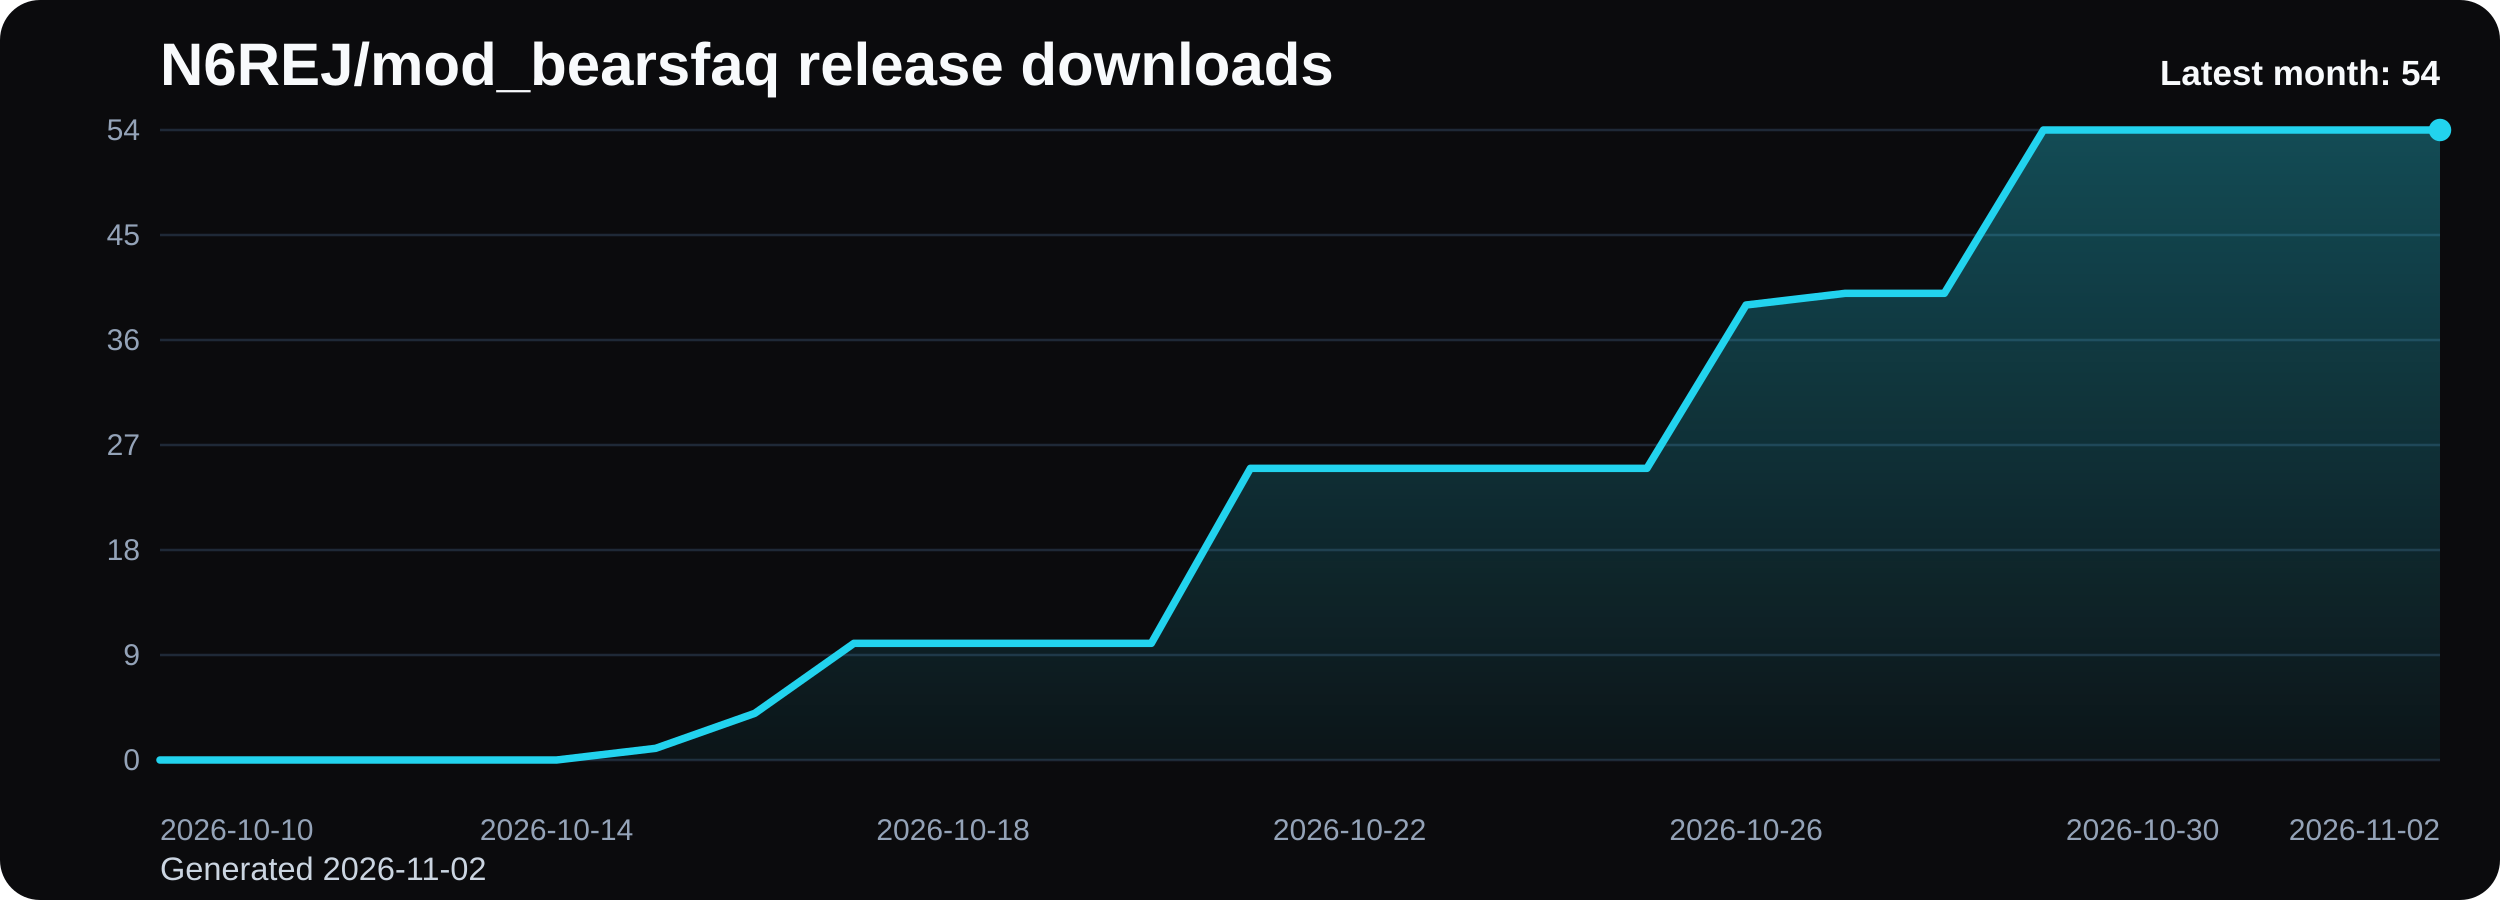
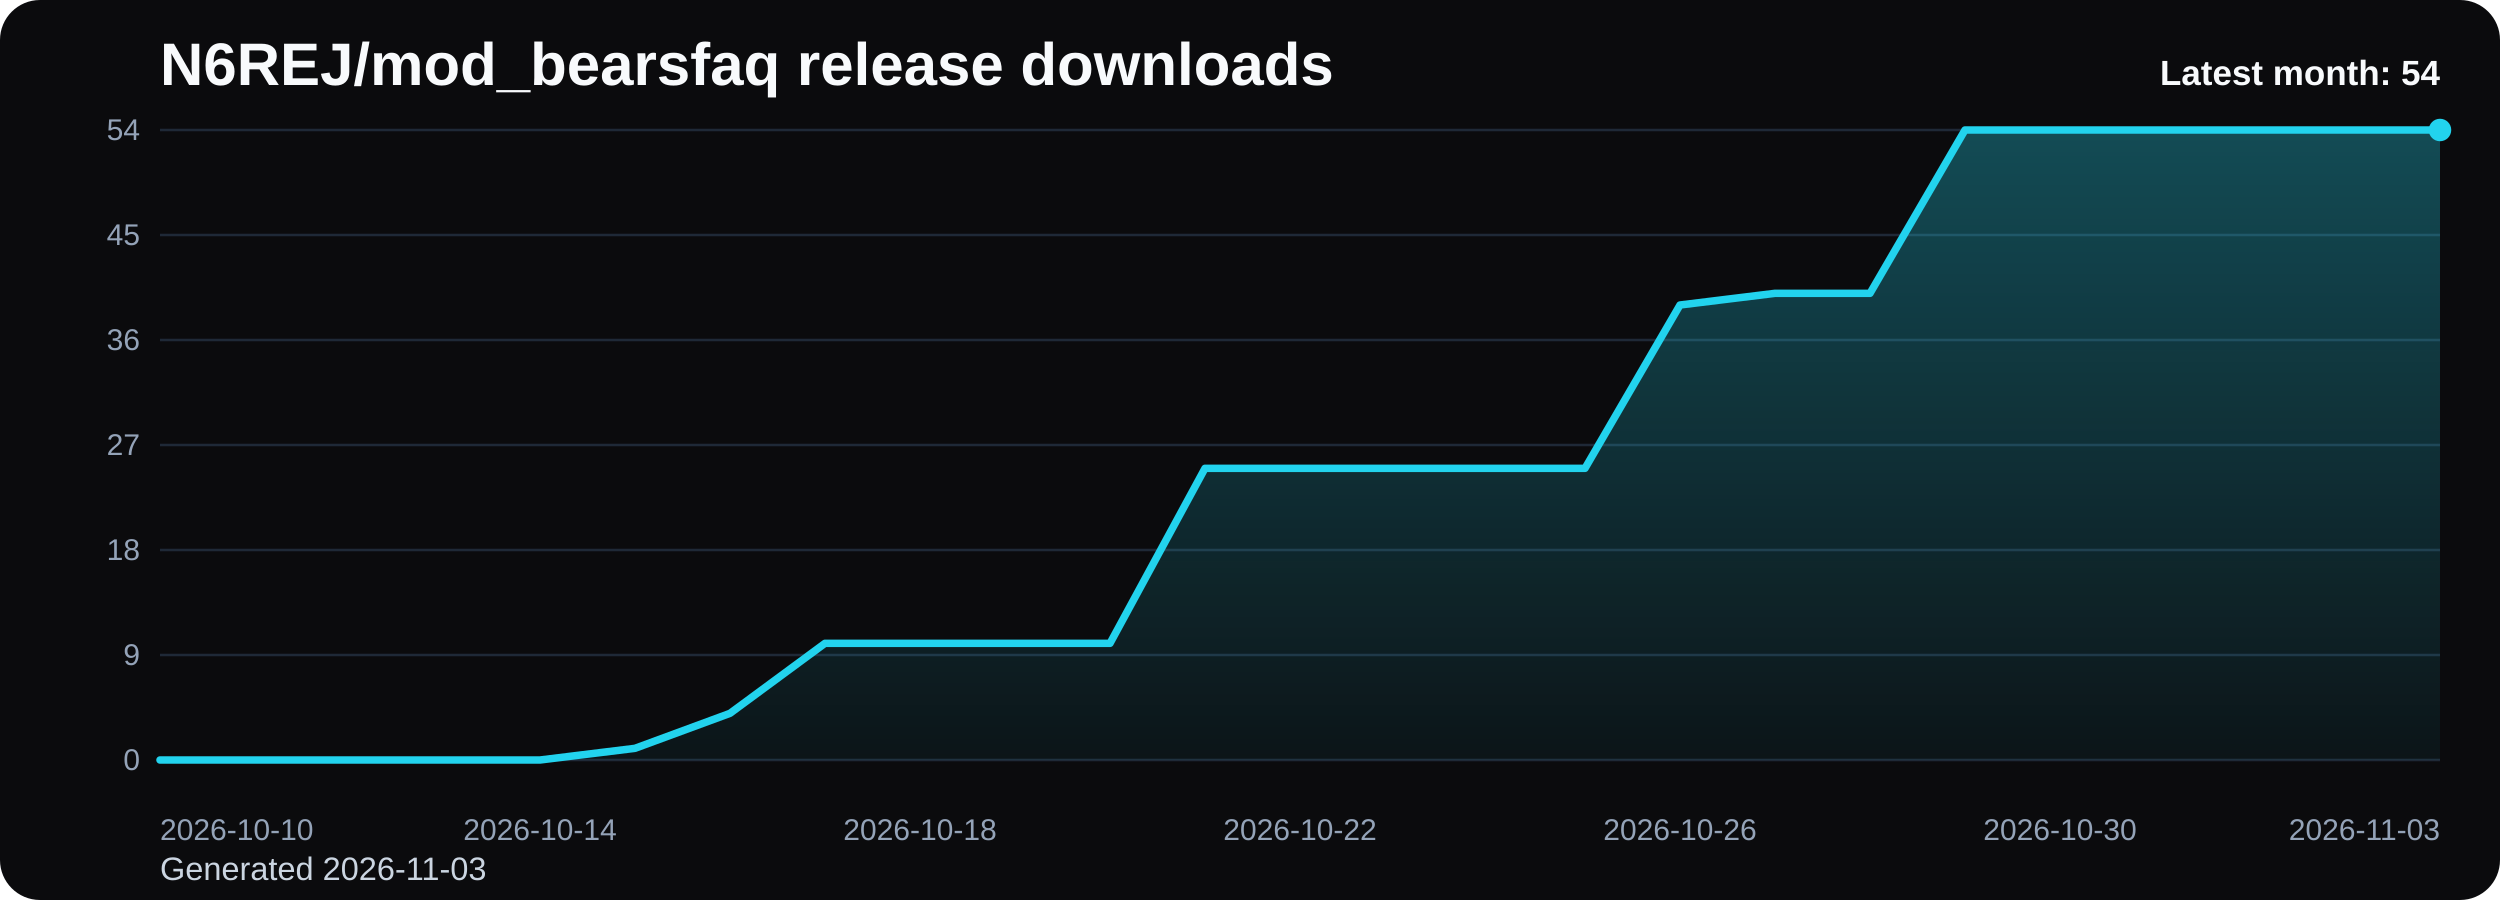
<svg xmlns="http://www.w3.org/2000/svg" viewBox="0 0 1000 360" role="img" aria-label="N6REJ/mod_bearsfaq release downloads chart">
  <defs>
    <linearGradient id="fill-monthly-black" x1="0" y1="0" x2="0" y2="1">
      <stop offset="0%" stop-color="#22d3ee" stop-opacity="0.32" />
      <stop offset="100%" stop-color="#22d3ee" stop-opacity="0.05" />
    </linearGradient>
    <style>
      .bg { fill: #0b0b0d; }
      .title { font: 700 24px Arial, sans-serif; fill: #f8fafc; }
      .sub { font: 400 13px Arial, sans-serif; fill: #cbd5e1; }
      .grid { stroke: #1f2937; stroke-width: 1; }
      .axis { font: 400 12px Arial, sans-serif; fill: #94a3b8; }
      .line { fill: none; stroke: #22d3ee; stroke-width: 3; stroke-linecap: round; stroke-linejoin: round; }
      .dot { fill: #22d3ee; }
      .value { font: 600 11px Arial, sans-serif; fill: #cbd5e1; }
      .latest { font: 700 14px Arial, sans-serif; fill: #f8fafc; }
    </style>
  </defs>
  <rect class="bg" x="0" y="0" width="1000" height="360" rx="16" />
  <text class="title" x="64" y="34">N6REJ/mod_bearsfaq release downloads</text>
-   <text class="sub" x="64" y="352">Generated 2026-11-02</text>
+   <text class="sub" x="64" y="352">Generated 2026-11-03</text>
  <line x1="64" y1="52.00" x2="976" y2="52.00" class="grid" />
  <text x="56" y="56.00" text-anchor="end" class="axis">54</text>
  <line x1="64" y1="94.00" x2="976" y2="94.00" class="grid" />
  <text x="56" y="98.00" text-anchor="end" class="axis">45</text>
  <line x1="64" y1="136.00" x2="976" y2="136.00" class="grid" />
  <text x="56" y="140.00" text-anchor="end" class="axis">36</text>
  <line x1="64" y1="178.00" x2="976" y2="178.00" class="grid" />
  <text x="56" y="182.00" text-anchor="end" class="axis">27</text>
  <line x1="64" y1="220.00" x2="976" y2="220.00" class="grid" />
  <text x="56" y="224.00" text-anchor="end" class="axis">18</text>
  <line x1="64" y1="262.00" x2="976" y2="262.00" class="grid" />
  <text x="56" y="266.00" text-anchor="end" class="axis">9</text>
  <line x1="64" y1="304.00" x2="976" y2="304.00" class="grid" />
  <text x="56" y="308.00" text-anchor="end" class="axis">0</text>
-   <path d="M 64.00 304 L 64.00 304.00 L 103.65 304.00 L 143.30 304.00 L 182.96 304.00 L 222.61 304.00 L 262.26 299.33 L 301.91 285.33 L 341.57 257.33 L 381.22 257.33 L 420.87 257.33 L 460.52 257.33 L 500.17 187.33 L 539.83 187.33 L 579.48 187.33 L 619.13 187.33 L 658.78 187.33 L 698.43 122.00 L 738.09 117.33 L 777.74 117.33 L 817.39 52.00 L 857.04 52.00 L 896.70 52.00 L 936.35 52.00 L 976.00 52.00 L 976.00 304 Z" fill="url(#fill-monthly-black)" />
-   <polyline class="line" points="64.00,304.00 103.65,304.00 143.30,304.00 182.96,304.00 222.61,304.00 262.26,299.33 301.91,285.33 341.57,257.33 381.22,257.33 420.87,257.33 460.52,257.33 500.17,187.33 539.83,187.33 579.48,187.33 619.13,187.33 658.78,187.33 698.43,122.00 738.09,117.33 777.74,117.33 817.39,52.00 857.04,52.00 896.70,52.00 936.35,52.00 976.00,52.00" />
+   <path d="M 64.00 304 L 64.00 304.00 L 102.00 304.00 L 140.00 304.00 L 178.00 304.00 L 216.00 304.00 L 254.00 299.33 L 292.00 285.33 L 330.00 257.33 L 368.00 257.33 L 406.00 257.33 L 444.00 257.33 L 482.00 187.33 L 520.00 187.33 L 558.00 187.33 L 596.00 187.33 L 634.00 187.33 L 672.00 122.00 L 710.00 117.33 L 748.00 117.33 L 786.00 52.00 L 824.00 52.00 L 862.00 52.00 L 900.00 52.00 L 938.00 52.00 L 976.00 52.00 L 976.00 304 Z" fill="url(#fill-monthly-black)" />
+   <polyline class="line" points="64.00,304.00 102.00,304.00 140.00,304.00 178.00,304.00 216.00,304.00 254.00,299.33 292.00,285.33 330.00,257.33 368.00,257.33 406.00,257.33 444.00,257.33 482.00,187.33 520.00,187.33 558.00,187.33 596.00,187.33 634.00,187.33 672.00,122.00 710.00,117.33 748.00,117.33 786.00,52.00 824.00,52.00 862.00,52.00 900.00,52.00 938.00,52.00 976.00,52.00" />
  <circle class="dot" cx="976.00" cy="52.00" r="4.5" />
  <text class="axis" x="64.00" y="336" text-anchor="start">2026-10-10</text>
-   <text class="axis" x="222.61" y="336" text-anchor="middle">2026-10-14</text>
-   <text class="axis" x="381.22" y="336" text-anchor="middle">2026-10-18</text>
-   <text class="axis" x="539.83" y="336" text-anchor="middle">2026-10-22</text>
-   <text class="axis" x="698.43" y="336" text-anchor="middle">2026-10-26</text>
-   <text class="axis" x="857.04" y="336" text-anchor="middle">2026-10-30</text>
-   <text class="axis" x="976.00" y="336" text-anchor="end">2026-11-02</text>
+   <text class="axis" x="216.00" y="336" text-anchor="middle">2026-10-14</text>
+   <text class="axis" x="368.00" y="336" text-anchor="middle">2026-10-18</text>
+   <text class="axis" x="520.00" y="336" text-anchor="middle">2026-10-22</text>
+   <text class="axis" x="672.00" y="336" text-anchor="middle">2026-10-26</text>
+   <text class="axis" x="824.00" y="336" text-anchor="middle">2026-10-30</text>
+   <text class="axis" x="976.00" y="336" text-anchor="end">2026-11-03</text>
  <text class="latest" x="976" y="34" text-anchor="end">Latest month: 54</text>
</svg>
